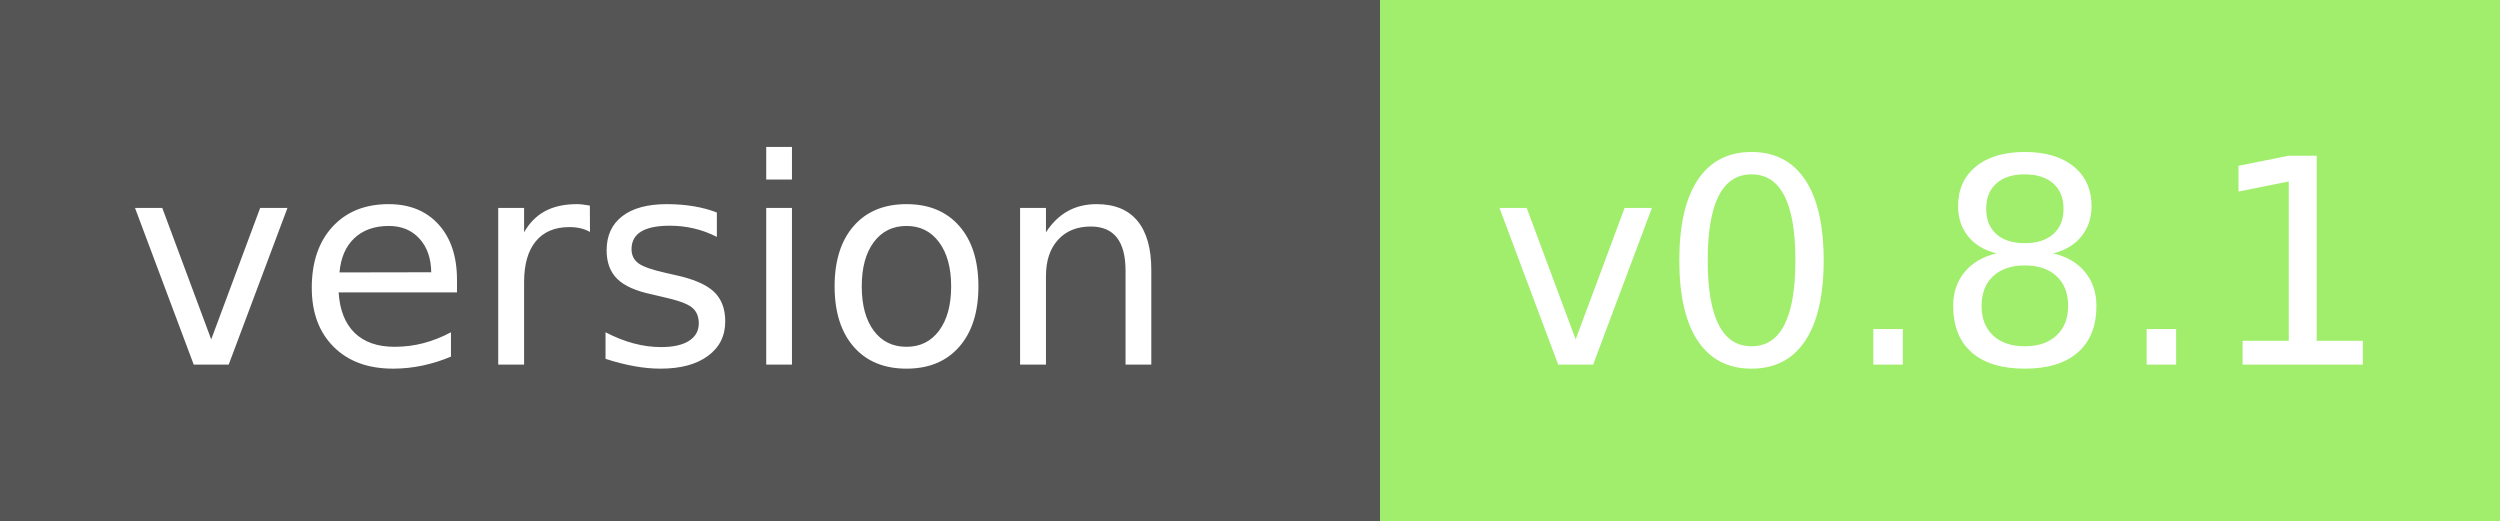
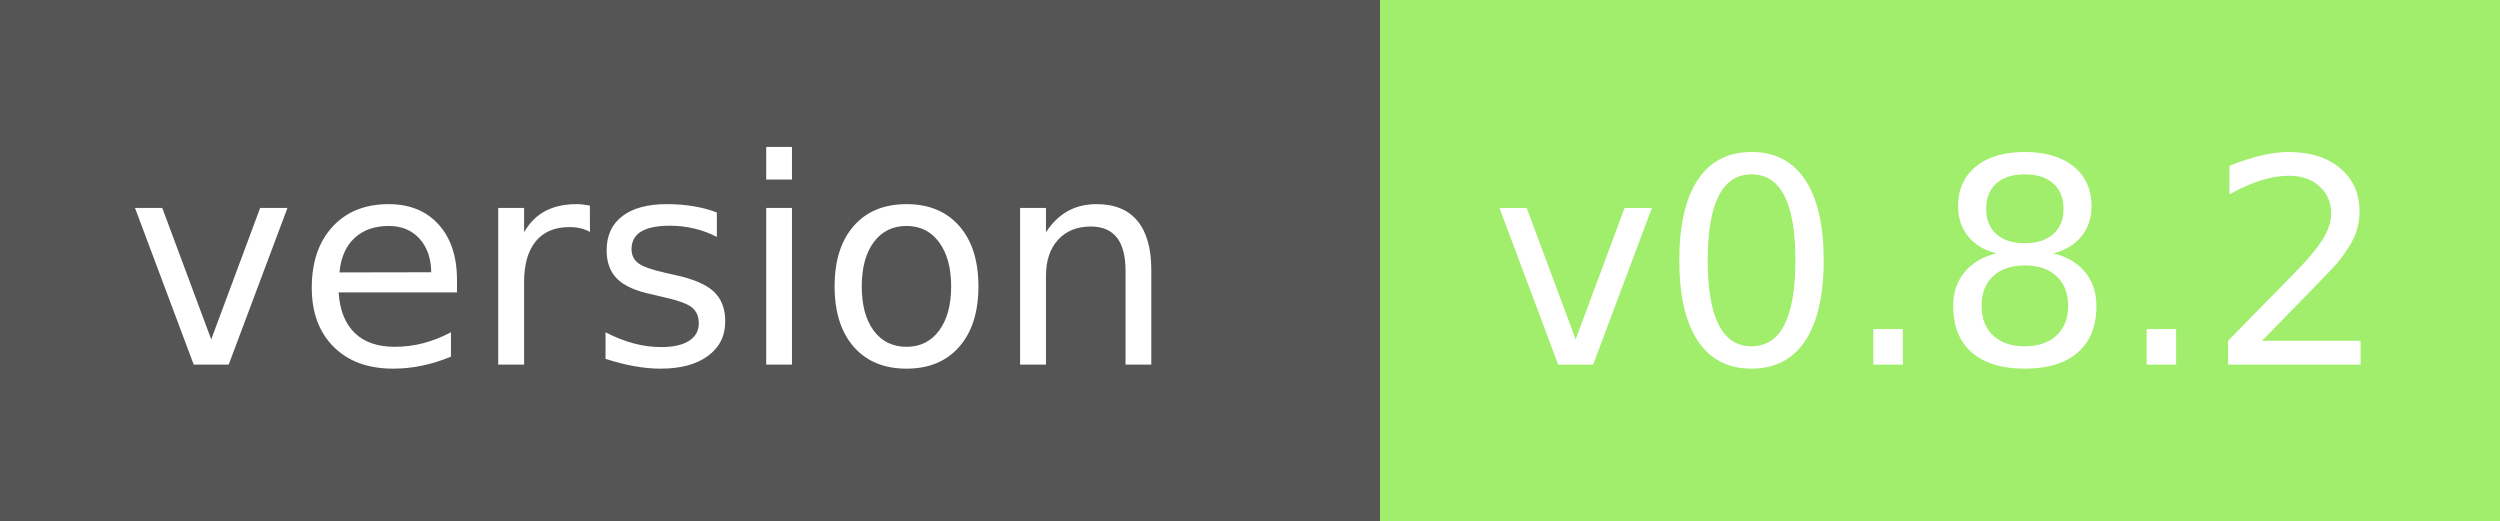
<svg xmlns="http://www.w3.org/2000/svg" width="96" height="20" role="img" aria-label="module version:">
  <g shape-rendering="crispEdges">
    <rect width="53" height="20" fill="#555" />
    <rect x="53" width="43" height="20" fill="#a0ee6c" />
  </g>
  <g fill="#fff" text-anchor="middle" font-family="Verdana,Geneva,DejaVu Sans,sans-serif" text-rendering="geometricPrecision" font-size="110">
    <text x="250" y="140" transform="scale(.1)" fill="#fff" textLength="410">version</text>
-     <text x="745" y="140" transform="scale(.1)" fill="#fff" textLength="320">v0.8.1</text>
+     <text x="745" y="140" transform="scale(.1)" fill="#fff" textLength="320">v0.8.2</text>
  </g>
</svg>
